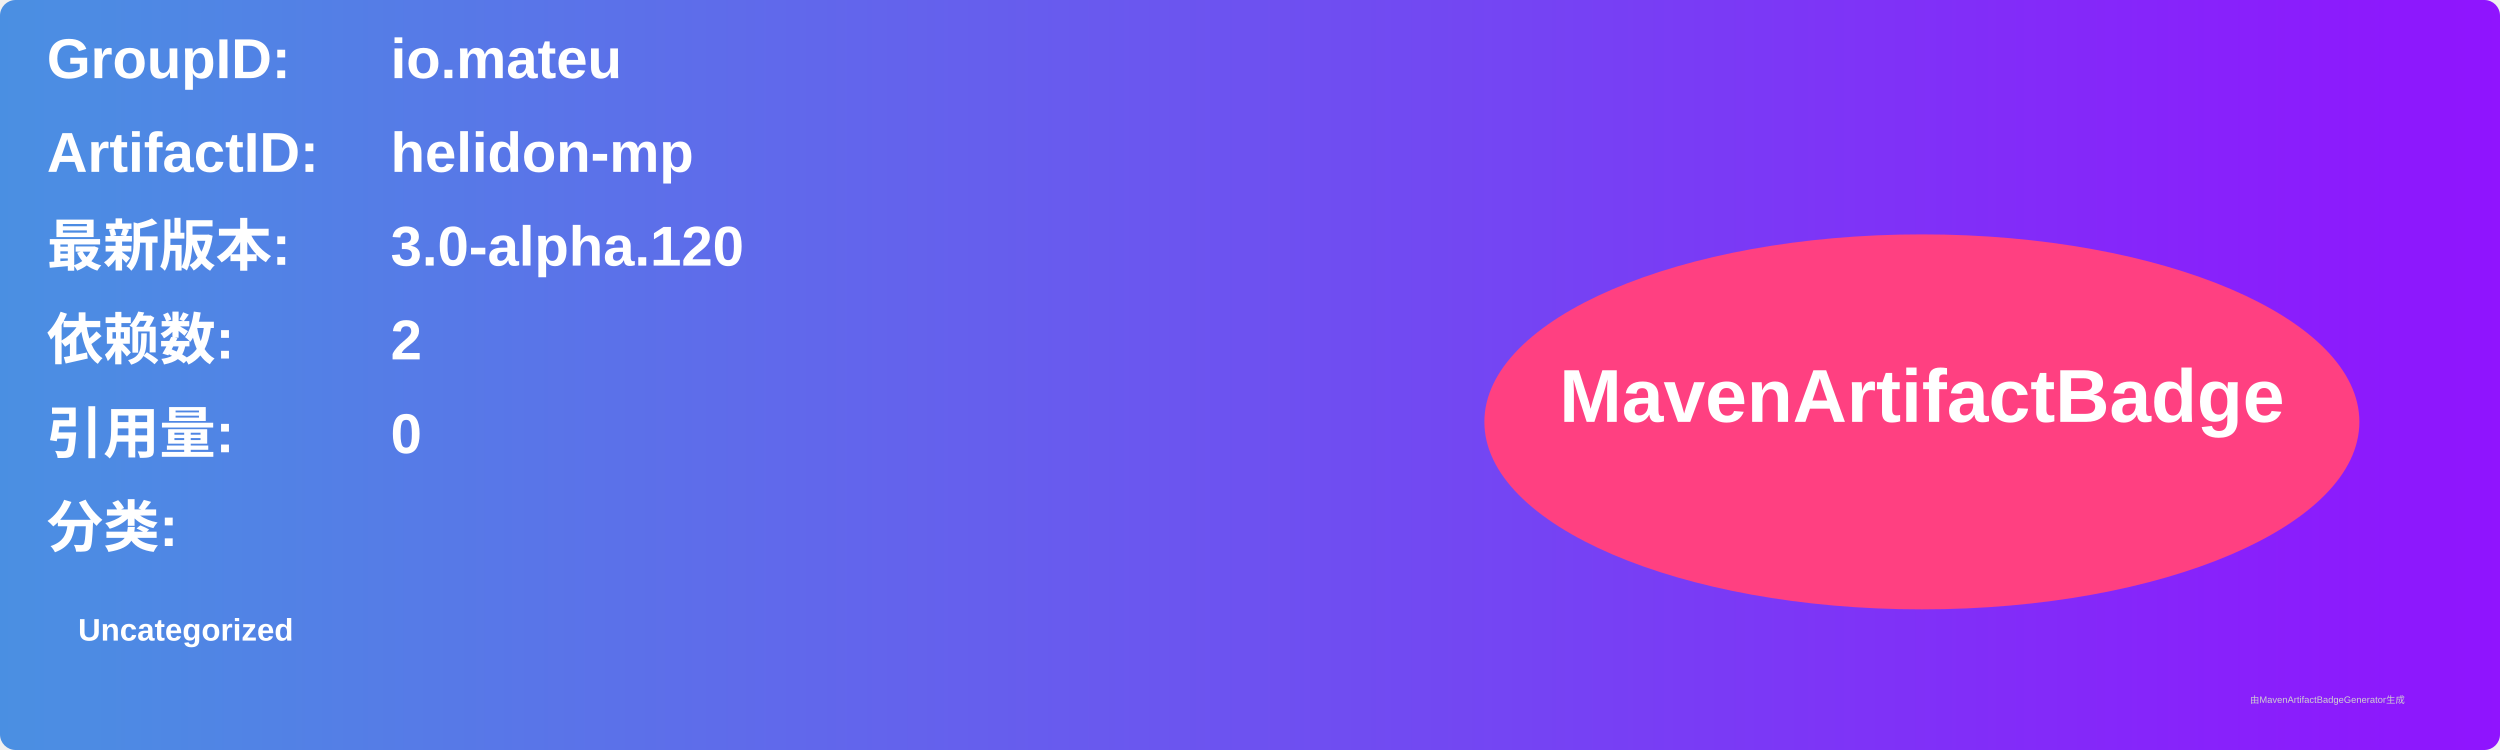
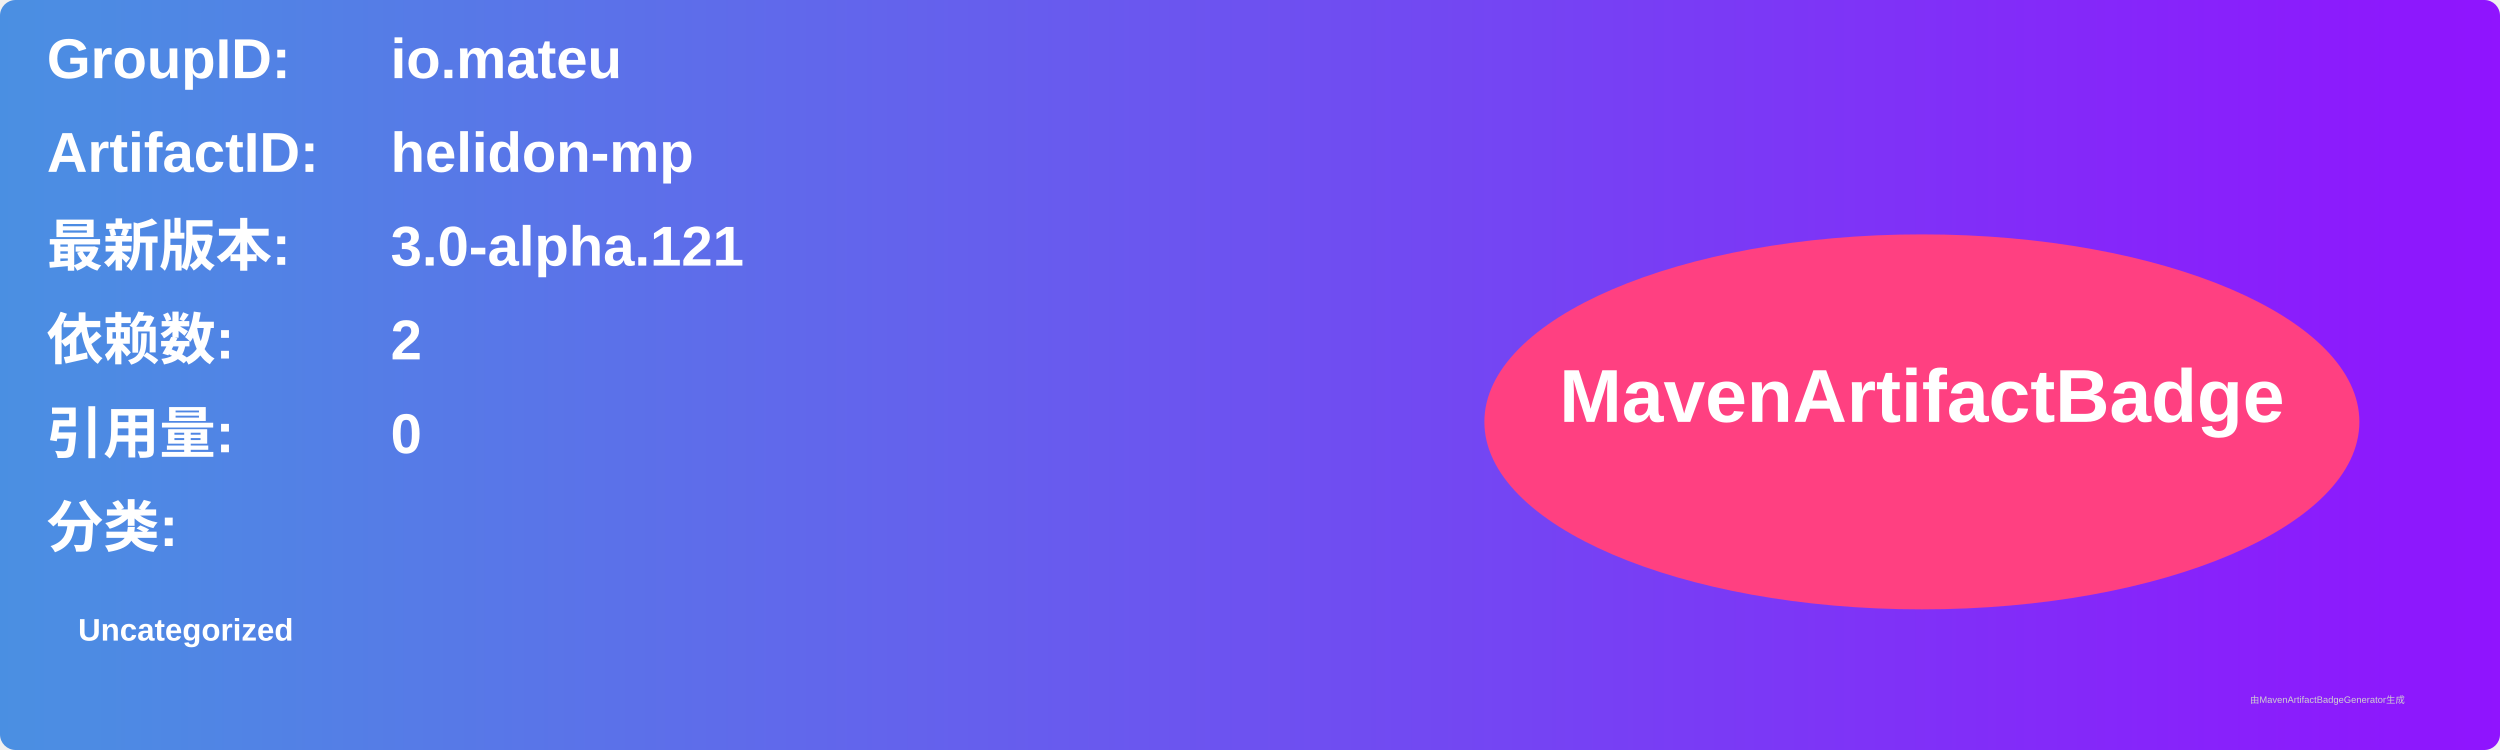
<svg xmlns="http://www.w3.org/2000/svg" width="800" height="240" viewBox="0 0 800 240">
  <linearGradient id="grad" x1="0%" y1="0%" x2="100%" y2="0%">
    <stop offset="0%" stop-color="#4a90e2" />
    <stop offset="100%" stop-color="#9013fe" />
  </linearGradient>
  <rect width="100%" height="100%" rx="5" ry="5" fill="url(#grad)" />
  <g transform="translate(15, 15)">
    <text x="0" y="10" font-family="Arial" font-size="18" fill="white" font-weight="bold" width="260">GroupID:</text>
    <text x="110" y="10" font-family="Arial" font-size="18" fill="white" font-weight="bold" width="460">io.mateu</text>
    <text x="0" y="40" font-family="Arial" font-size="18" fill="white" font-weight="bold" width="260">ArtifactID:</text>
    <text x="110" y="40" font-family="Arial" font-size="18" fill="white" font-weight="bold" width="460">helidon-mp</text>
    <text x="0" y="70" font-family="Arial" font-size="18" fill="white" font-weight="bold">最新版本:</text>
    <text x="110" y="70" font-family="Arial" font-size="18" fill="white" font-weight="bold">
-       <tspan font-weight="bold">3.0-alpha.120</tspan>
+       <tspan font-weight="bold">3.0-alpha.121</tspan>
    </text>
    <text x="0" y="100" font-family="Arial" font-size="18" fill="white" font-weight="bold">依赖数: </text>
    <text x="110" y="100" font-family="Arial" font-size="18" fill="white">
      <tspan font-weight="bold">2</tspan>
    </text>
    <text x="0" y="130" font-family="Arial" font-size="18" fill="white" font-weight="bold">引用量: </text>
    <text x="110" y="130" font-family="Arial" font-size="18" fill="white">
      <tspan font-weight="bold">0</tspan>
    </text>
    <text x="0" y="160" font-family="Arial" font-size="18" fill="white" font-weight="bold">分类:</text>
    <text x="10" y="190" font-family="Arial" font-size="10" fill="white">
      <tspan font-weight="bold">Uncategorized</tspan>
    </text>
    <ellipse cx="600" cy="120" rx="140" ry="60" fill="#ff4081" />
    <text x="600" y="120" text-anchor="middle" font-family="Arial" font-size="24" fill="white" font-weight="bold">MavenArtifactBadge</text>
  </g>
  <text x="720" y="225" font-family="Arial" font-size="3" fill="#d0d0d0">由MavenArtifactBadgeGenerator生成</text>
</svg>
